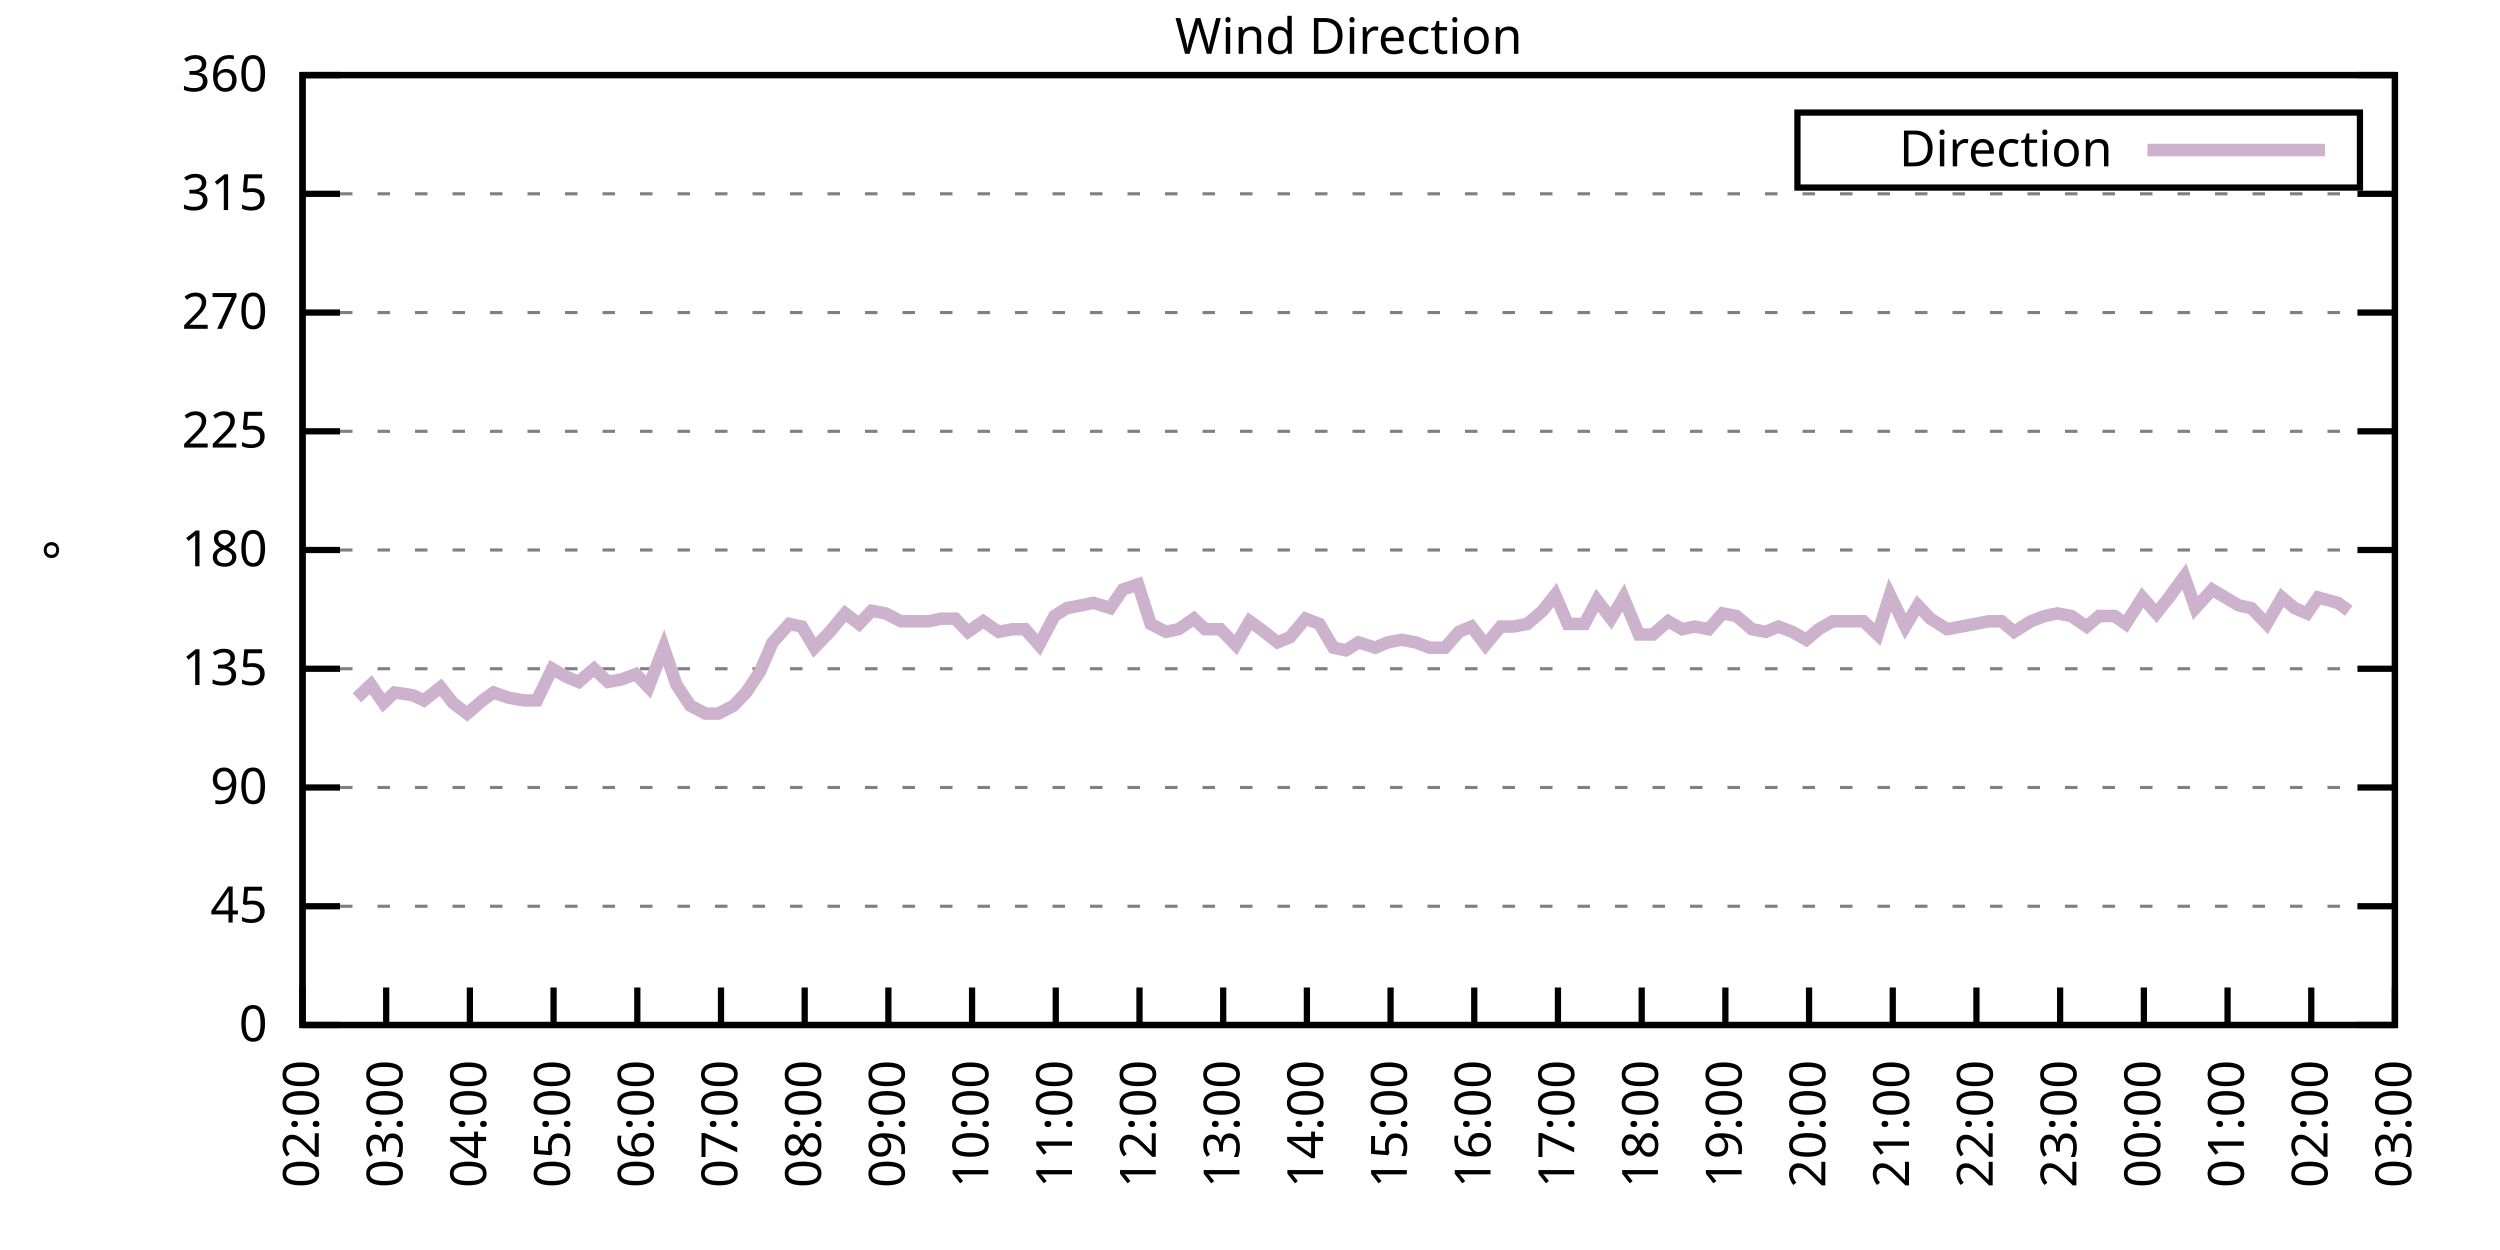
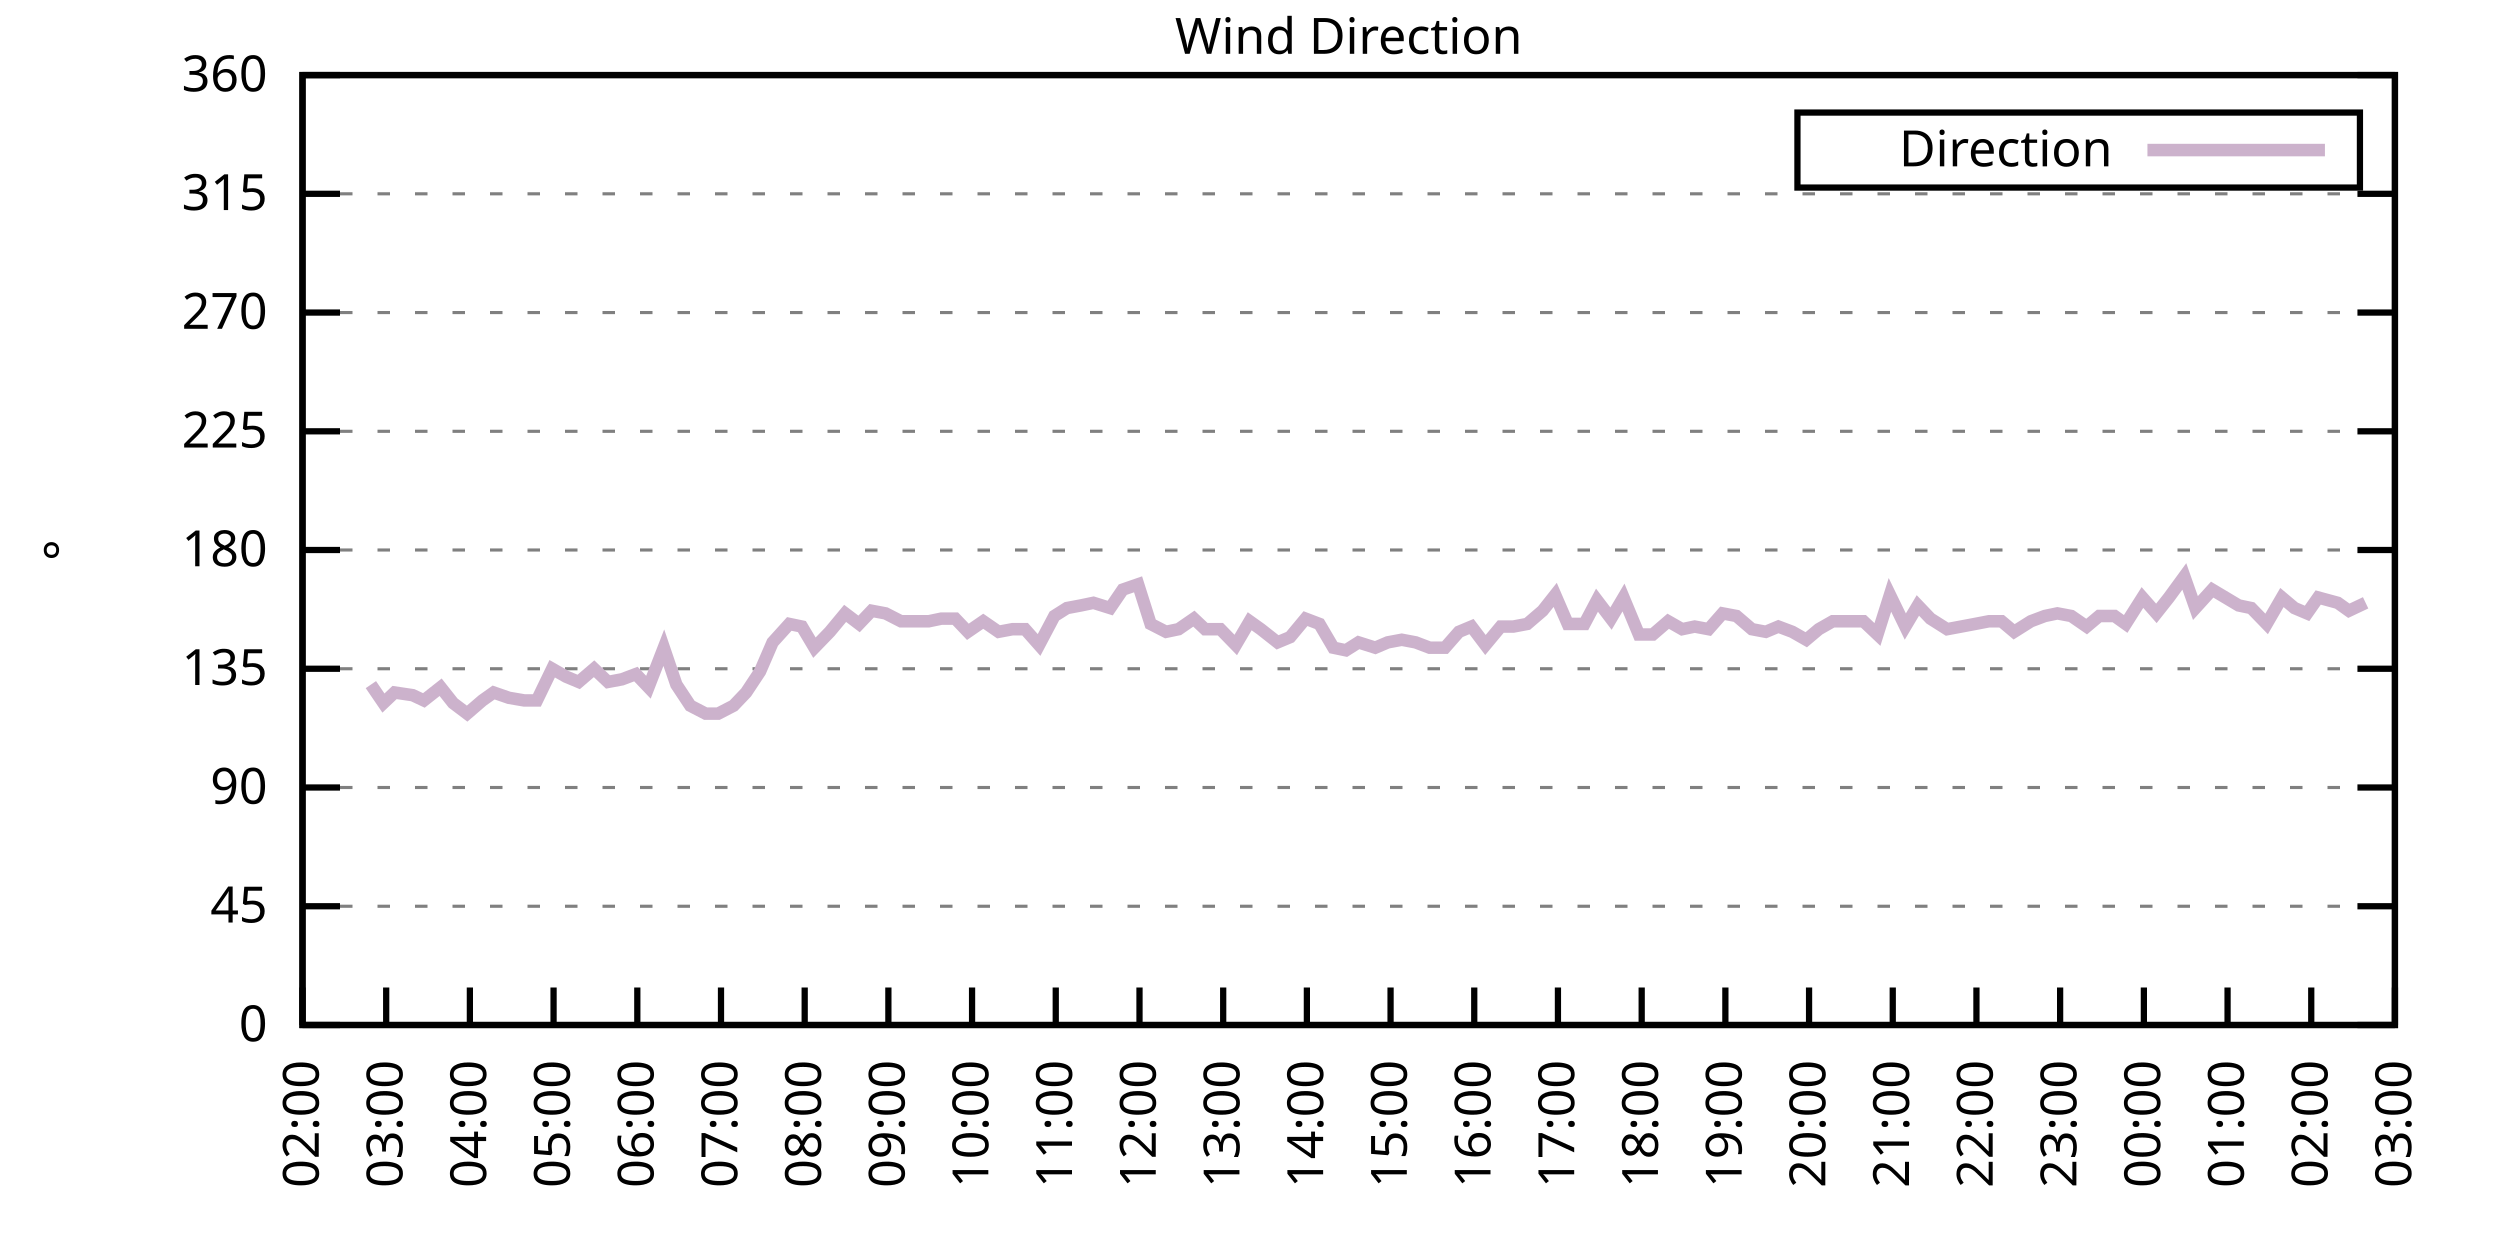
<svg xmlns="http://www.w3.org/2000/svg" xmlns:xlink="http://www.w3.org/1999/xlink" width="400" height="200" viewBox="0 0 400 200">
  <g id="gnuplot_canvas">
    <rect x="0" y="0" width="400" height="200" fill="none" />
    <defs>
      <circle id="gpDot" r="0.5" stroke-width="0.5" stroke="currentColor" />
      <path id="gpPt0" stroke-width="0.333" stroke="currentColor" d="M-1,0 h2 M0,-1 v2" />
      <path id="gpPt1" stroke-width="0.333" stroke="currentColor" d="M-1,-1 L1,1 M1,-1 L-1,1" />
      <path id="gpPt2" stroke-width="0.333" stroke="currentColor" d="M-1,0 L1,0 M0,-1 L0,1 M-1,-1 L1,1 M-1,1 L1,-1" />
      <rect id="gpPt3" stroke-width="0.333" stroke="currentColor" x="-1" y="-1" width="2" height="2" />
      <rect id="gpPt4" stroke-width="0.333" stroke="currentColor" fill="currentColor" x="-1" y="-1" width="2" height="2" />
      <circle id="gpPt5" stroke-width="0.333" stroke="currentColor" cx="0" cy="0" r="1" />
      <use xlink:href="#gpPt5" id="gpPt6" fill="currentColor" stroke="none" />
      <path id="gpPt7" stroke-width="0.333" stroke="currentColor" d="M0,-1.33 L-1.33,0.67 L1.33,0.67 z" />
      <use xlink:href="#gpPt7" id="gpPt8" fill="currentColor" stroke="none" />
      <use xlink:href="#gpPt7" id="gpPt9" stroke="currentColor" transform="rotate(180)" />
      <use xlink:href="#gpPt9" id="gpPt10" fill="currentColor" stroke="none" />
      <use xlink:href="#gpPt3" id="gpPt11" stroke="currentColor" transform="rotate(45)" />
      <use xlink:href="#gpPt11" id="gpPt12" fill="currentColor" stroke="none" />
      <path id="gpPt13" stroke-width="0.333" stroke="currentColor" d="M0,1.330 L1.265,0.411 L0.782,-1.067 L-0.782,-1.076 L-1.265,0.411 z" />
      <use xlink:href="#gpPt13" id="gpPt14" fill="currentColor" stroke="none" />
      <filter id="textbox" filterUnits="objectBoundingBox" x="0" y="0" height="1" width="1">
        <feFlood flood-color="white" flood-opacity="1" result="bgnd" />
        <feComposite in="SourceGraphic" in2="bgnd" operator="atop" />
      </filter>
      <filter id="greybox" filterUnits="objectBoundingBox" x="0" y="0" height="1" width="1">
        <feFlood flood-color="lightgrey" flood-opacity="1" result="grey" />
        <feComposite in="SourceGraphic" in2="grey" operator="atop" />
      </filter>
    </defs>
    <g fill="none" color="white" stroke="currentColor" stroke-width="1.00" stroke-linecap="butt" stroke-linejoin="miter">
</g>
    <g fill="none" color="black" stroke="currentColor" stroke-width="1.00" stroke-linecap="butt" stroke-linejoin="miter">
      <g stroke="none" shape-rendering="crispEdges">
        <polygon fill="rgb(255, 255, 255)" points="48.40,164.00 383.18,164.00 383.18,12.02 48.40,12.02 " />
      </g>
    </g>
    <g fill="none" color="black" stroke="currentColor" stroke-width="1.00" stroke-linecap="butt" stroke-linejoin="miter">
</g>
    <g fill="none" color="black" stroke="black" stroke-width="0.50" stroke-linecap="butt" stroke-linejoin="miter">
</g>
    <g fill="none" color="gray" stroke="currentColor" stroke-width="0.50" stroke-linecap="butt" stroke-linejoin="miter">
      <path stroke="gray" stroke-dasharray="2,4" class="gridline" d="M48.40,164.00 L383.19,164.00  " />
    </g>
    <g fill="none" color="gray" stroke="gray" stroke-width="1.00" stroke-linecap="butt" stroke-linejoin="miter">
</g>
    <g fill="none" color="black" stroke="currentColor" stroke-width="1.00" stroke-linecap="butt" stroke-linejoin="miter">
      <path stroke="black" d="M48.40,164.00 L54.40,164.00 M383.19,164.00 L377.19,164.00  " />
      <g transform="translate(42.80,166.60)" stroke="none" fill="black" font-family="Sans" font-size="8.00" text-anchor="end">
        <text>
          <tspan font-family="Sans"> 0</tspan>
        </text>
      </g>
    </g>
    <g fill="none" color="black" stroke="currentColor" stroke-width="1.00" stroke-linecap="butt" stroke-linejoin="miter">
</g>
    <g fill="none" color="black" stroke="black" stroke-width="0.50" stroke-linecap="butt" stroke-linejoin="miter">
</g>
    <g fill="none" color="gray" stroke="currentColor" stroke-width="0.50" stroke-linecap="butt" stroke-linejoin="miter">
      <path stroke="gray" stroke-dasharray="2,4" class="gridline" d="M48.40,145.00 L383.19,145.00  " />
    </g>
    <g fill="none" color="gray" stroke="gray" stroke-width="1.00" stroke-linecap="butt" stroke-linejoin="miter">
</g>
    <g fill="none" color="black" stroke="currentColor" stroke-width="1.00" stroke-linecap="butt" stroke-linejoin="miter">
      <path stroke="black" d="M48.40,145.00 L54.40,145.00 M383.19,145.00 L377.19,145.00  " />
      <g transform="translate(42.80,147.60)" stroke="none" fill="black" font-family="Sans" font-size="8.00" text-anchor="end">
        <text>
          <tspan font-family="Sans"> 45</tspan>
        </text>
      </g>
    </g>
    <g fill="none" color="black" stroke="currentColor" stroke-width="1.00" stroke-linecap="butt" stroke-linejoin="miter">
</g>
    <g fill="none" color="black" stroke="black" stroke-width="0.50" stroke-linecap="butt" stroke-linejoin="miter">
</g>
    <g fill="none" color="gray" stroke="currentColor" stroke-width="0.50" stroke-linecap="butt" stroke-linejoin="miter">
      <path stroke="gray" stroke-dasharray="2,4" class="gridline" d="M48.40,126.00 L383.19,126.00  " />
    </g>
    <g fill="none" color="gray" stroke="gray" stroke-width="1.00" stroke-linecap="butt" stroke-linejoin="miter">
</g>
    <g fill="none" color="black" stroke="currentColor" stroke-width="1.00" stroke-linecap="butt" stroke-linejoin="miter">
      <path stroke="black" d="M48.40,126.00 L54.40,126.00 M383.19,126.00 L377.19,126.00  " />
      <g transform="translate(42.80,128.60)" stroke="none" fill="black" font-family="Sans" font-size="8.00" text-anchor="end">
        <text>
          <tspan font-family="Sans"> 90</tspan>
        </text>
      </g>
    </g>
    <g fill="none" color="black" stroke="currentColor" stroke-width="1.00" stroke-linecap="butt" stroke-linejoin="miter">
</g>
    <g fill="none" color="black" stroke="black" stroke-width="0.50" stroke-linecap="butt" stroke-linejoin="miter">
</g>
    <g fill="none" color="gray" stroke="currentColor" stroke-width="0.50" stroke-linecap="butt" stroke-linejoin="miter">
      <path stroke="gray" stroke-dasharray="2,4" class="gridline" d="M48.40,107.00 L383.19,107.00  " />
    </g>
    <g fill="none" color="gray" stroke="gray" stroke-width="1.00" stroke-linecap="butt" stroke-linejoin="miter">
</g>
    <g fill="none" color="black" stroke="currentColor" stroke-width="1.00" stroke-linecap="butt" stroke-linejoin="miter">
      <path stroke="black" d="M48.40,107.00 L54.40,107.00 M383.19,107.00 L377.19,107.00  " />
      <g transform="translate(42.80,109.60)" stroke="none" fill="black" font-family="Sans" font-size="8.00" text-anchor="end">
        <text>
          <tspan font-family="Sans"> 135</tspan>
        </text>
      </g>
    </g>
    <g fill="none" color="black" stroke="currentColor" stroke-width="1.00" stroke-linecap="butt" stroke-linejoin="miter">
</g>
    <g fill="none" color="black" stroke="black" stroke-width="0.50" stroke-linecap="butt" stroke-linejoin="miter">
</g>
    <g fill="none" color="gray" stroke="currentColor" stroke-width="0.50" stroke-linecap="butt" stroke-linejoin="miter">
      <path stroke="gray" stroke-dasharray="2,4" class="gridline" d="M48.40,88.00 L383.19,88.00  " />
    </g>
    <g fill="none" color="gray" stroke="gray" stroke-width="1.00" stroke-linecap="butt" stroke-linejoin="miter">
</g>
    <g fill="none" color="black" stroke="currentColor" stroke-width="1.00" stroke-linecap="butt" stroke-linejoin="miter">
      <path stroke="black" d="M48.40,88.00 L54.40,88.00 M383.19,88.00 L377.19,88.00  " />
      <g transform="translate(42.80,90.60)" stroke="none" fill="black" font-family="Sans" font-size="8.00" text-anchor="end">
        <text>
          <tspan font-family="Sans"> 180</tspan>
        </text>
      </g>
    </g>
    <g fill="none" color="black" stroke="currentColor" stroke-width="1.00" stroke-linecap="butt" stroke-linejoin="miter">
</g>
    <g fill="none" color="black" stroke="black" stroke-width="0.50" stroke-linecap="butt" stroke-linejoin="miter">
</g>
    <g fill="none" color="gray" stroke="currentColor" stroke-width="0.50" stroke-linecap="butt" stroke-linejoin="miter">
      <path stroke="gray" stroke-dasharray="2,4" class="gridline" d="M48.40,69.01 L383.19,69.01  " />
    </g>
    <g fill="none" color="gray" stroke="gray" stroke-width="1.00" stroke-linecap="butt" stroke-linejoin="miter">
</g>
    <g fill="none" color="black" stroke="currentColor" stroke-width="1.00" stroke-linecap="butt" stroke-linejoin="miter">
      <path stroke="black" d="M48.40,69.01 L54.40,69.01 M383.19,69.01 L377.19,69.01  " />
      <g transform="translate(42.80,71.61)" stroke="none" fill="black" font-family="Sans" font-size="8.00" text-anchor="end">
        <text>
          <tspan font-family="Sans"> 225</tspan>
        </text>
      </g>
    </g>
    <g fill="none" color="black" stroke="currentColor" stroke-width="1.00" stroke-linecap="butt" stroke-linejoin="miter">
</g>
    <g fill="none" color="black" stroke="black" stroke-width="0.50" stroke-linecap="butt" stroke-linejoin="miter">
</g>
    <g fill="none" color="gray" stroke="currentColor" stroke-width="0.50" stroke-linecap="butt" stroke-linejoin="miter">
      <path stroke="gray" stroke-dasharray="2,4" class="gridline" d="M48.40,50.01 L383.19,50.01  " />
    </g>
    <g fill="none" color="gray" stroke="gray" stroke-width="1.00" stroke-linecap="butt" stroke-linejoin="miter">
</g>
    <g fill="none" color="black" stroke="currentColor" stroke-width="1.00" stroke-linecap="butt" stroke-linejoin="miter">
      <path stroke="black" d="M48.40,50.01 L54.40,50.01 M383.19,50.01 L377.19,50.01  " />
      <g transform="translate(42.80,52.61)" stroke="none" fill="black" font-family="Sans" font-size="8.00" text-anchor="end">
        <text>
          <tspan font-family="Sans"> 270</tspan>
        </text>
      </g>
    </g>
    <g fill="none" color="black" stroke="currentColor" stroke-width="1.00" stroke-linecap="butt" stroke-linejoin="miter">
</g>
    <g fill="none" color="black" stroke="black" stroke-width="0.50" stroke-linecap="butt" stroke-linejoin="miter">
</g>
    <g fill="none" color="gray" stroke="currentColor" stroke-width="0.50" stroke-linecap="butt" stroke-linejoin="miter">
      <path stroke="gray" stroke-dasharray="2,4" class="gridline" d="M48.40,31.01 L383.19,31.01  " />
    </g>
    <g fill="none" color="gray" stroke="gray" stroke-width="1.00" stroke-linecap="butt" stroke-linejoin="miter">
</g>
    <g fill="none" color="black" stroke="currentColor" stroke-width="1.00" stroke-linecap="butt" stroke-linejoin="miter">
      <path stroke="black" d="M48.40,31.01 L54.40,31.01 M383.19,31.01 L377.19,31.01  " />
      <g transform="translate(42.80,33.61)" stroke="none" fill="black" font-family="Sans" font-size="8.00" text-anchor="end">
        <text>
          <tspan font-family="Sans"> 315</tspan>
        </text>
      </g>
    </g>
    <g fill="none" color="black" stroke="currentColor" stroke-width="1.00" stroke-linecap="butt" stroke-linejoin="miter">
</g>
    <g fill="none" color="black" stroke="black" stroke-width="0.50" stroke-linecap="butt" stroke-linejoin="miter">
</g>
    <g fill="none" color="gray" stroke="currentColor" stroke-width="0.50" stroke-linecap="butt" stroke-linejoin="miter">
      <path stroke="gray" stroke-dasharray="2,4" class="gridline" d="M48.40,12.01 L383.19,12.01  " />
    </g>
    <g fill="none" color="gray" stroke="gray" stroke-width="1.00" stroke-linecap="butt" stroke-linejoin="miter">
</g>
    <g fill="none" color="black" stroke="currentColor" stroke-width="1.00" stroke-linecap="butt" stroke-linejoin="miter">
      <path stroke="black" d="M48.40,12.01 L54.40,12.01 M383.19,12.01 L377.19,12.01  " />
      <g transform="translate(42.80,14.61)" stroke="none" fill="black" font-family="Sans" font-size="8.00" text-anchor="end">
        <text>
          <tspan font-family="Sans"> 360</tspan>
        </text>
      </g>
    </g>
    <g fill="none" color="black" stroke="currentColor" stroke-width="1.00" stroke-linecap="butt" stroke-linejoin="miter">
      <path stroke="black" d="M48.40,164.00 L48.40,158.00  " />
      <g transform="translate(51.00,169.60) rotate(270.00)" stroke="none" fill="black" font-family="Sans" font-size="8.00" text-anchor="end">
        <text>
          <tspan font-family="Sans">02:00</tspan>
        </text>
      </g>
    </g>
    <g fill="none" color="black" stroke="currentColor" stroke-width="1.00" stroke-linecap="butt" stroke-linejoin="miter">
      <path stroke="black" d="M61.79,164.00 L61.79,158.00  " />
      <g transform="translate(64.39,169.60) rotate(270.00)" stroke="none" fill="black" font-family="Sans" font-size="8.00" text-anchor="end">
        <text>
          <tspan font-family="Sans">03:00</tspan>
        </text>
      </g>
    </g>
    <g fill="none" color="black" stroke="currentColor" stroke-width="1.00" stroke-linecap="butt" stroke-linejoin="miter">
      <path stroke="black" d="M75.18,164.00 L75.18,158.00  " />
      <g transform="translate(77.78,169.60) rotate(270.00)" stroke="none" fill="black" font-family="Sans" font-size="8.00" text-anchor="end">
        <text>
          <tspan font-family="Sans">04:00</tspan>
        </text>
      </g>
    </g>
    <g fill="none" color="black" stroke="currentColor" stroke-width="1.00" stroke-linecap="butt" stroke-linejoin="miter">
      <path stroke="black" d="M88.57,164.00 L88.57,158.00  " />
      <g transform="translate(91.17,169.60) rotate(270.00)" stroke="none" fill="black" font-family="Sans" font-size="8.00" text-anchor="end">
        <text>
          <tspan font-family="Sans">05:00</tspan>
        </text>
      </g>
    </g>
    <g fill="none" color="black" stroke="currentColor" stroke-width="1.00" stroke-linecap="butt" stroke-linejoin="miter">
      <path stroke="black" d="M101.97,164.00 L101.97,158.00  " />
      <g transform="translate(104.57,169.60) rotate(270.00)" stroke="none" fill="black" font-family="Sans" font-size="8.00" text-anchor="end">
        <text>
          <tspan font-family="Sans">06:00</tspan>
        </text>
      </g>
    </g>
    <g fill="none" color="black" stroke="currentColor" stroke-width="1.00" stroke-linecap="butt" stroke-linejoin="miter">
      <path stroke="black" d="M115.36,164.00 L115.36,158.00  " />
      <g transform="translate(117.96,169.60) rotate(270.00)" stroke="none" fill="black" font-family="Sans" font-size="8.00" text-anchor="end">
        <text>
          <tspan font-family="Sans">07:00</tspan>
        </text>
      </g>
    </g>
    <g fill="none" color="black" stroke="currentColor" stroke-width="1.00" stroke-linecap="butt" stroke-linejoin="miter">
      <path stroke="black" d="M128.75,164.00 L128.75,158.00  " />
      <g transform="translate(131.35,169.60) rotate(270.00)" stroke="none" fill="black" font-family="Sans" font-size="8.00" text-anchor="end">
        <text>
          <tspan font-family="Sans">08:00</tspan>
        </text>
      </g>
    </g>
    <g fill="none" color="black" stroke="currentColor" stroke-width="1.00" stroke-linecap="butt" stroke-linejoin="miter">
      <path stroke="black" d="M142.14,164.00 L142.14,158.00  " />
      <g transform="translate(144.74,169.60) rotate(270.00)" stroke="none" fill="black" font-family="Sans" font-size="8.00" text-anchor="end">
        <text>
          <tspan font-family="Sans">09:00</tspan>
        </text>
      </g>
    </g>
    <g fill="none" color="black" stroke="currentColor" stroke-width="1.00" stroke-linecap="butt" stroke-linejoin="miter">
      <path stroke="black" d="M155.53,164.00 L155.53,158.00  " />
      <g transform="translate(158.13,169.60) rotate(270.00)" stroke="none" fill="black" font-family="Sans" font-size="8.00" text-anchor="end">
        <text>
          <tspan font-family="Sans">10:00</tspan>
        </text>
      </g>
    </g>
    <g fill="none" color="black" stroke="currentColor" stroke-width="1.00" stroke-linecap="butt" stroke-linejoin="miter">
      <path stroke="black" d="M168.92,164.00 L168.92,158.00  " />
      <g transform="translate(171.52,169.60) rotate(270.00)" stroke="none" fill="black" font-family="Sans" font-size="8.00" text-anchor="end">
        <text>
          <tspan font-family="Sans">11:00</tspan>
        </text>
      </g>
    </g>
    <g fill="none" color="black" stroke="currentColor" stroke-width="1.00" stroke-linecap="butt" stroke-linejoin="miter">
      <path stroke="black" d="M182.32,164.00 L182.32,158.00  " />
      <g transform="translate(184.92,169.60) rotate(270.00)" stroke="none" fill="black" font-family="Sans" font-size="8.00" text-anchor="end">
        <text>
          <tspan font-family="Sans">12:00</tspan>
        </text>
      </g>
    </g>
    <g fill="none" color="black" stroke="currentColor" stroke-width="1.00" stroke-linecap="butt" stroke-linejoin="miter">
      <path stroke="black" d="M195.71,164.00 L195.71,158.00  " />
      <g transform="translate(198.31,169.60) rotate(270.00)" stroke="none" fill="black" font-family="Sans" font-size="8.00" text-anchor="end">
        <text>
          <tspan font-family="Sans">13:00</tspan>
        </text>
      </g>
    </g>
    <g fill="none" color="black" stroke="currentColor" stroke-width="1.00" stroke-linecap="butt" stroke-linejoin="miter">
      <path stroke="black" d="M209.10,164.00 L209.10,158.00  " />
      <g transform="translate(211.70,169.60) rotate(270.00)" stroke="none" fill="black" font-family="Sans" font-size="8.00" text-anchor="end">
        <text>
          <tspan font-family="Sans">14:00</tspan>
        </text>
      </g>
    </g>
    <g fill="none" color="black" stroke="currentColor" stroke-width="1.00" stroke-linecap="butt" stroke-linejoin="miter">
      <path stroke="black" d="M222.49,164.00 L222.49,158.00  " />
      <g transform="translate(225.09,169.60) rotate(270.00)" stroke="none" fill="black" font-family="Sans" font-size="8.00" text-anchor="end">
        <text>
          <tspan font-family="Sans">15:00</tspan>
        </text>
      </g>
    </g>
    <g fill="none" color="black" stroke="currentColor" stroke-width="1.00" stroke-linecap="butt" stroke-linejoin="miter">
      <path stroke="black" d="M235.88,164.00 L235.88,158.00  " />
      <g transform="translate(238.48,169.60) rotate(270.00)" stroke="none" fill="black" font-family="Sans" font-size="8.00" text-anchor="end">
        <text>
          <tspan font-family="Sans">16:00</tspan>
        </text>
      </g>
    </g>
    <g fill="none" color="black" stroke="currentColor" stroke-width="1.00" stroke-linecap="butt" stroke-linejoin="miter">
      <path stroke="black" d="M249.27,164.00 L249.27,158.00  " />
      <g transform="translate(251.87,169.60) rotate(270.00)" stroke="none" fill="black" font-family="Sans" font-size="8.00" text-anchor="end">
        <text>
          <tspan font-family="Sans">17:00</tspan>
        </text>
      </g>
    </g>
    <g fill="none" color="black" stroke="currentColor" stroke-width="1.00" stroke-linecap="butt" stroke-linejoin="miter">
      <path stroke="black" d="M262.67,164.00 L262.67,158.00  " />
      <g transform="translate(265.27,169.60) rotate(270.00)" stroke="none" fill="black" font-family="Sans" font-size="8.00" text-anchor="end">
        <text>
          <tspan font-family="Sans">18:00</tspan>
        </text>
      </g>
    </g>
    <g fill="none" color="black" stroke="currentColor" stroke-width="1.00" stroke-linecap="butt" stroke-linejoin="miter">
      <path stroke="black" d="M276.06,164.00 L276.06,158.00  " />
      <g transform="translate(278.66,169.60) rotate(270.00)" stroke="none" fill="black" font-family="Sans" font-size="8.00" text-anchor="end">
        <text>
          <tspan font-family="Sans">19:00</tspan>
        </text>
      </g>
    </g>
    <g fill="none" color="black" stroke="currentColor" stroke-width="1.00" stroke-linecap="butt" stroke-linejoin="miter">
      <path stroke="black" d="M289.45,164.00 L289.45,158.00  " />
      <g transform="translate(292.05,169.60) rotate(270.00)" stroke="none" fill="black" font-family="Sans" font-size="8.00" text-anchor="end">
        <text>
          <tspan font-family="Sans">20:00</tspan>
        </text>
      </g>
    </g>
    <g fill="none" color="black" stroke="currentColor" stroke-width="1.00" stroke-linecap="butt" stroke-linejoin="miter">
      <path stroke="black" d="M302.84,164.00 L302.84,158.00  " />
      <g transform="translate(305.44,169.60) rotate(270.00)" stroke="none" fill="black" font-family="Sans" font-size="8.00" text-anchor="end">
        <text>
          <tspan font-family="Sans">21:00</tspan>
        </text>
      </g>
    </g>
    <g fill="none" color="black" stroke="currentColor" stroke-width="1.00" stroke-linecap="butt" stroke-linejoin="miter">
      <path stroke="black" d="M316.23,164.00 L316.23,158.00  " />
      <g transform="translate(318.83,169.60) rotate(270.00)" stroke="none" fill="black" font-family="Sans" font-size="8.00" text-anchor="end">
        <text>
          <tspan font-family="Sans">22:00</tspan>
        </text>
      </g>
    </g>
    <g fill="none" color="black" stroke="currentColor" stroke-width="1.00" stroke-linecap="butt" stroke-linejoin="miter">
      <path stroke="black" d="M329.62,164.00 L329.62,158.00  " />
      <g transform="translate(332.22,169.60) rotate(270.00)" stroke="none" fill="black" font-family="Sans" font-size="8.00" text-anchor="end">
        <text>
          <tspan font-family="Sans">23:00</tspan>
        </text>
      </g>
    </g>
    <g fill="none" color="black" stroke="currentColor" stroke-width="1.00" stroke-linecap="butt" stroke-linejoin="miter">
      <path stroke="black" d="M343.02,164.00 L343.02,158.00  " />
      <g transform="translate(345.62,169.60) rotate(270.00)" stroke="none" fill="black" font-family="Sans" font-size="8.00" text-anchor="end">
        <text>
          <tspan font-family="Sans">00:00</tspan>
        </text>
      </g>
    </g>
    <g fill="none" color="black" stroke="currentColor" stroke-width="1.00" stroke-linecap="butt" stroke-linejoin="miter">
      <path stroke="black" d="M356.41,164.00 L356.41,158.00  " />
      <g transform="translate(359.01,169.60) rotate(270.00)" stroke="none" fill="black" font-family="Sans" font-size="8.00" text-anchor="end">
        <text>
          <tspan font-family="Sans">01:00</tspan>
        </text>
      </g>
    </g>
    <g fill="none" color="black" stroke="currentColor" stroke-width="1.00" stroke-linecap="butt" stroke-linejoin="miter">
      <path stroke="black" d="M369.80,164.00 L369.80,158.00  " />
      <g transform="translate(372.40,169.60) rotate(270.00)" stroke="none" fill="black" font-family="Sans" font-size="8.00" text-anchor="end">
        <text>
          <tspan font-family="Sans">02:00</tspan>
        </text>
      </g>
    </g>
    <g fill="none" color="black" stroke="currentColor" stroke-width="1.00" stroke-linecap="butt" stroke-linejoin="miter">
      <path stroke="black" d="M383.19,164.00 L383.19,158.00  " />
      <g transform="translate(385.79,169.60) rotate(270.00)" stroke="none" fill="black" font-family="Sans" font-size="8.00" text-anchor="end">
        <text>
          <tspan font-family="Sans">03:00</tspan>
        </text>
      </g>
    </g>
    <g fill="none" color="black" stroke="currentColor" stroke-width="1.00" stroke-linecap="butt" stroke-linejoin="miter">
</g>
    <g fill="none" color="black" stroke="currentColor" stroke-width="1.00" stroke-linecap="butt" stroke-linejoin="miter">
      <path stroke="black" d="M48.40,12.01 L48.40,164.00 L383.19,164.00 L383.19,12.01 L48.40,12.01 Z  " />
    </g>
    <g fill="none" color="black" stroke="currentColor" stroke-width="1.00" stroke-linecap="butt" stroke-linejoin="miter">
</g>
    <g fill="none" color="black" stroke="currentColor" stroke-width="1.00" stroke-linecap="butt" stroke-linejoin="miter">
      <path stroke="black" d="M287.59,30.01 L287.59,18.01 L377.59,18.01 L377.59,30.01 L287.59,30.01 Z  " />
    </g>
    <g id="Wind_direction_plot_1">
      <g fill="none" color="white" stroke="black" stroke-width="2.00" stroke-linecap="butt" stroke-linejoin="miter">
</g>
      <g fill="none" color="black" stroke="currentColor" stroke-width="2.00" stroke-linecap="butt" stroke-linejoin="miter">
        <g transform="translate(337.99,26.61)" stroke="none" fill="black" font-family="Sans" font-size="8.00" text-anchor="end">
          <text>
            <tspan font-family="Sans">Direction</tspan>
          </text>
        </g>
      </g>
      <g fill="none" color="black" stroke="currentColor" stroke-width="2.00" stroke-linecap="butt" stroke-linejoin="miter">
-         <path stroke="rgb(204, 178, 204)" d="M343.59,24.01 L371.99,24.01 M57.10,111.65 L59.34,109.54 L61.35,112.49 L63.13,110.80 L66.03,111.23 L67.82,112.07   L70.50,109.96 L72.50,112.49 L74.74,114.18 L77.19,112.07 L78.98,110.80 L81.43,111.65 L83.89,112.07 L85.90,112.07   L88.35,107.00 L90.58,108.27 L92.59,109.11 L95.05,107.00 L97.28,109.11 L99.51,108.69 L101.74,107.85 L103.75,109.96   L106.21,103.63 L108.22,109.54 L110.45,112.91 L112.90,114.18 L114.91,114.18 L117.37,112.91 L119.38,110.80 L121.61,107.43   L123.62,102.78 L126.29,99.83 L128.30,100.25 L130.31,103.63 L132.77,101.09 L135.22,98.14 L137.45,99.83 L139.46,97.72   L141.69,98.14 L144.15,99.40 L146.16,99.40 L148.61,99.40 L150.62,98.98 L152.85,98.98 L154.86,101.09 L157.32,99.40   L159.77,101.09 L162.01,100.67 L164.01,100.67 L166.25,103.20 L168.70,98.56 L170.71,97.29 L172.94,96.87 L174.95,96.45   L177.63,97.29 L179.64,94.34 L182.09,93.49 L184.10,99.83 L186.56,101.09 L188.57,100.67 L191.02,98.98 L192.81,100.67   L195.26,100.67 L197.72,103.20 L199.95,99.40 L201.73,100.67 L204.41,102.78 L206.42,101.94 L208.88,98.98 L211.11,99.83   L213.34,103.63 L215.35,104.05 L217.36,102.78 L220.04,103.63 L222.04,102.78 L224.28,102.36 L226.51,102.78 L228.74,103.63   L231.20,103.63 L233.43,101.09 L235.44,100.25 L237.67,103.20 L240.12,100.25 L242.13,100.25 L244.36,99.83 L246.82,97.72   L248.83,95.18 L250.84,99.83 L253.51,99.83 L255.52,96.03 L257.76,98.98 L259.76,95.60 L262.22,101.52 L264.45,101.52   L266.91,99.40 L269.14,100.67 L271.15,100.25 L273.38,100.67 L275.61,98.14 L277.84,98.56 L280.30,100.67 L282.53,101.09   L284.54,100.25 L286.77,101.09 L289.00,102.36 L291.01,100.67 L293.24,99.40 L295.70,99.40 L298.15,99.40 L300.39,101.52   L302.39,95.18 L304.85,100.25 L306.86,96.87 L308.87,98.98 L311.54,100.67 L313.78,100.25 L316.01,99.83 L318.24,99.40   L320.25,99.40 L322.26,101.09 L324.94,99.40 L327.17,98.56 L329.18,98.14 L331.41,98.56 L333.86,100.25 L335.87,98.56   L338.33,98.56 L340.11,99.83 L342.79,95.60 L345.02,98.14 L347.03,95.60 L349.49,92.23 L351.27,97.29 L353.95,94.34   L358.19,96.87 L360.20,97.29 L362.66,99.83 L365.11,95.60 L367.12,97.29 L369.13,98.14 L370.91,95.60 L374.04,96.45   L375.82,97.72  " />
+         <path stroke="rgb(204, 178, 204)" d="M343.59,24.01 L371.99,24.01 M59.34,109.54 L61.35,112.49 L63.13,110.80 L66.03,111.23 L67.82,112.07 L70.50,109.96   L72.50,112.49 L74.74,114.18 L77.19,112.07 L78.98,110.80 L81.43,111.65 L83.89,112.07 L85.90,112.07 L88.35,107.00   L90.58,108.27 L92.59,109.11 L95.05,107.00 L97.28,109.11 L99.51,108.69 L101.74,107.85 L103.75,109.96 L106.21,103.63   L108.22,109.54 L110.45,112.91 L112.90,114.18 L114.91,114.18 L117.37,112.91 L119.38,110.80 L121.61,107.43 L123.62,102.78   L126.29,99.83 L128.30,100.25 L130.31,103.63 L132.77,101.09 L135.22,98.14 L137.45,99.83 L139.46,97.72 L141.69,98.14   L144.15,99.40 L146.16,99.40 L148.61,99.40 L150.62,98.98 L152.85,98.98 L154.86,101.09 L157.32,99.40 L159.77,101.09   L162.01,100.67 L164.01,100.67 L166.25,103.20 L168.70,98.56 L170.71,97.29 L172.94,96.87 L174.95,96.45 L177.63,97.29   L179.64,94.34 L182.09,93.49 L184.10,99.83 L186.56,101.09 L188.57,100.67 L191.02,98.98 L192.81,100.67 L195.26,100.67   L197.72,103.20 L199.95,99.40 L201.73,100.67 L204.41,102.78 L206.42,101.94 L208.88,98.98 L211.11,99.83 L213.34,103.63   L215.35,104.05 L217.36,102.78 L220.04,103.63 L222.04,102.78 L224.28,102.36 L226.51,102.78 L228.74,103.63 L231.20,103.63   L233.43,101.09 L235.44,100.25 L237.67,103.20 L240.12,100.25 L242.13,100.25 L244.36,99.83 L246.82,97.72 L248.83,95.18   L250.84,99.83 L253.51,99.83 L255.52,96.03 L257.76,98.98 L259.76,95.60 L262.22,101.52 L264.45,101.52 L266.91,99.40   L269.14,100.67 L271.15,100.25 L273.38,100.67 L275.61,98.14 L277.84,98.56 L280.30,100.67 L282.53,101.09 L284.54,100.25   L286.77,101.09 L289.00,102.36 L291.01,100.67 L293.24,99.40 L295.70,99.40 L298.15,99.40 L300.39,101.52 L302.39,95.18   L304.85,100.25 L306.86,96.87 L308.87,98.98 L311.54,100.67 L313.78,100.25 L316.01,99.83 L318.24,99.40 L320.25,99.40   L322.26,101.09 L324.94,99.40 L327.17,98.56 L329.18,98.14 L331.41,98.56 L333.86,100.25 L335.87,98.56 L338.33,98.56   L340.11,99.83 L342.79,95.60 L345.02,98.14 L347.03,95.60 L349.49,92.23 L351.27,97.29 L353.95,94.34 L358.19,96.87   L360.20,97.29 L362.66,99.83 L365.11,95.60 L367.12,97.29 L369.13,98.14 L370.91,95.60 L374.04,96.45 L375.82,97.72   L378.50,96.45  " />
      </g>
    </g>
    <g fill="none" color="black" stroke="currentColor" stroke-width="2.00" stroke-linecap="butt" stroke-linejoin="miter">
</g>
    <g fill="none" color="black" stroke="black" stroke-width="1.00" stroke-linecap="butt" stroke-linejoin="miter">
</g>
    <g fill="none" color="black" stroke="currentColor" stroke-width="1.00" stroke-linecap="butt" stroke-linejoin="miter">
      <path stroke="black" d="M48.40,12.01 L48.40,164.00 L383.19,164.00 L383.19,12.01 L48.40,12.01 Z  " />
      <g transform="translate(12.80,88.01) rotate(270.00)" stroke="none" fill="black" font-family="Sans" font-size="8.00" text-anchor="middle">
        <text>
          <tspan font-family="Sans">°</tspan>
        </text>
      </g>
    </g>
    <g fill="none" color="black" stroke="currentColor" stroke-width="1.00" stroke-linecap="butt" stroke-linejoin="miter">
</g>
    <g fill="none" color="black" stroke="currentColor" stroke-width="1.00" stroke-linecap="butt" stroke-linejoin="miter">
      <g transform="translate(215.79,8.61)" stroke="none" fill="black" font-family="Sans" font-size="8.00" text-anchor="middle">
        <text>
          <tspan font-family="Sans">Wind Direction</tspan>
        </text>
      </g>
    </g>
    <g fill="none" color="black" stroke="currentColor" stroke-width="1.00" stroke-linecap="butt" stroke-linejoin="miter">
</g>
  </g>
</svg>
